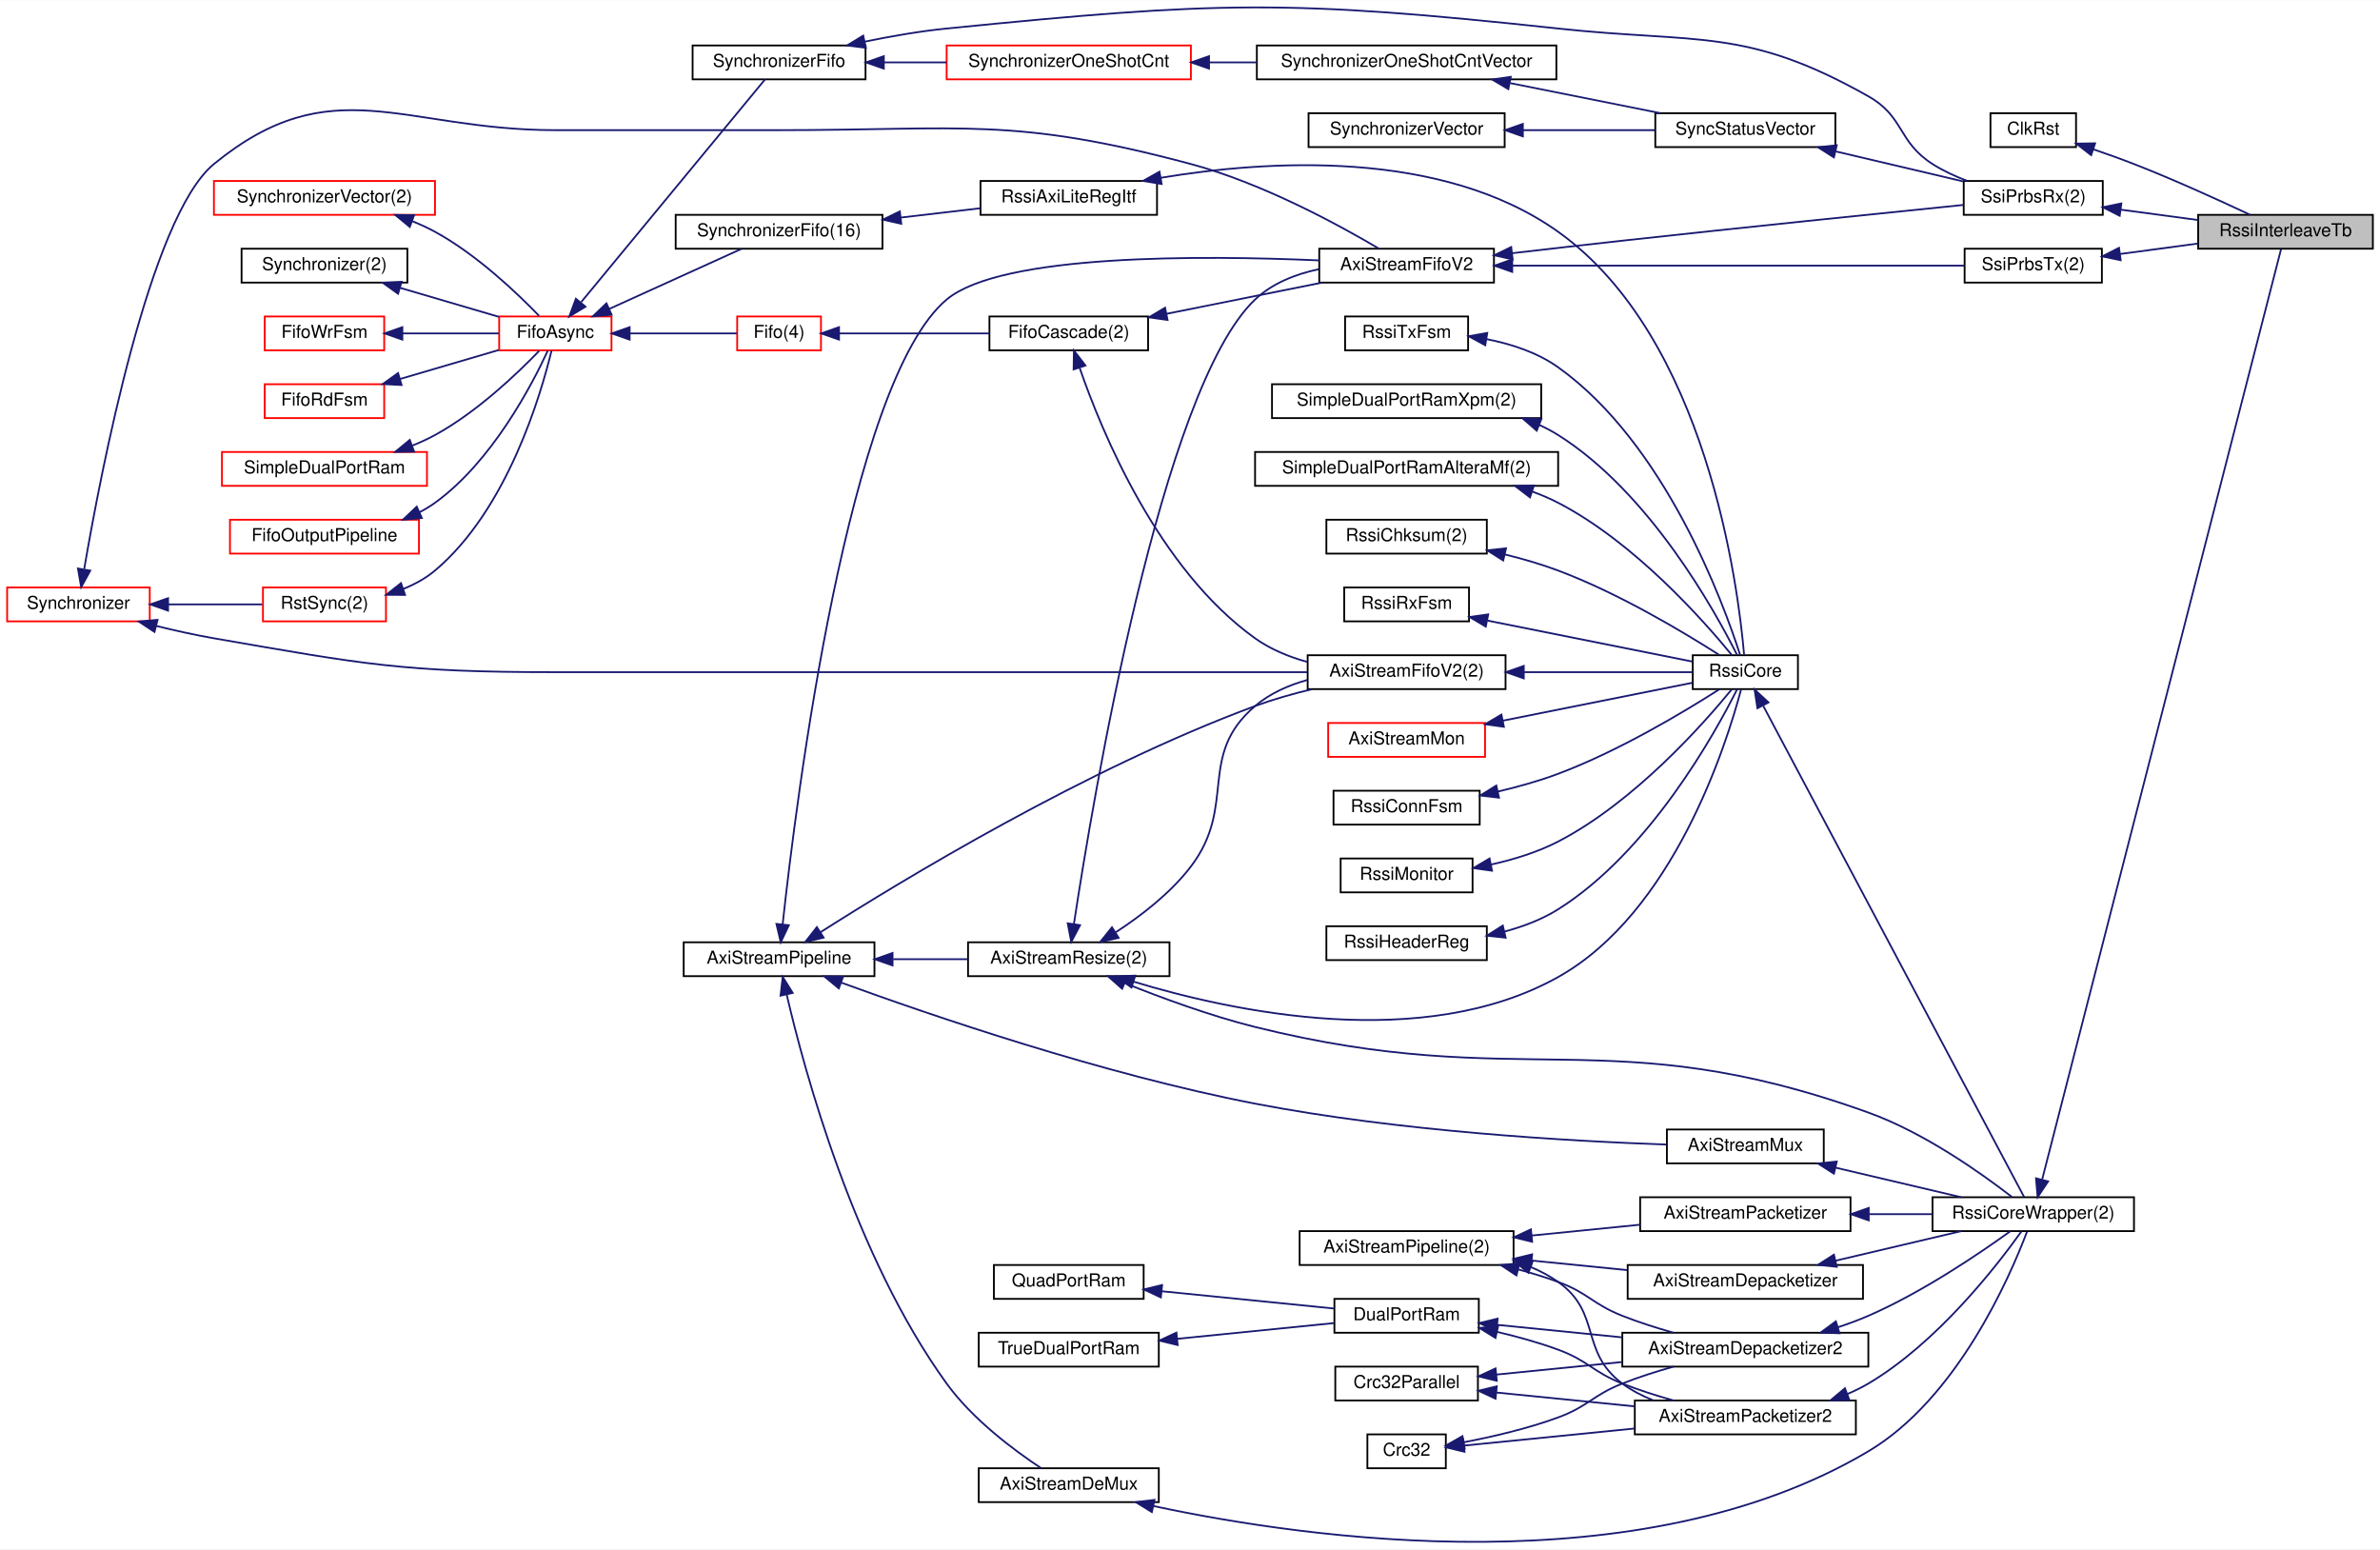
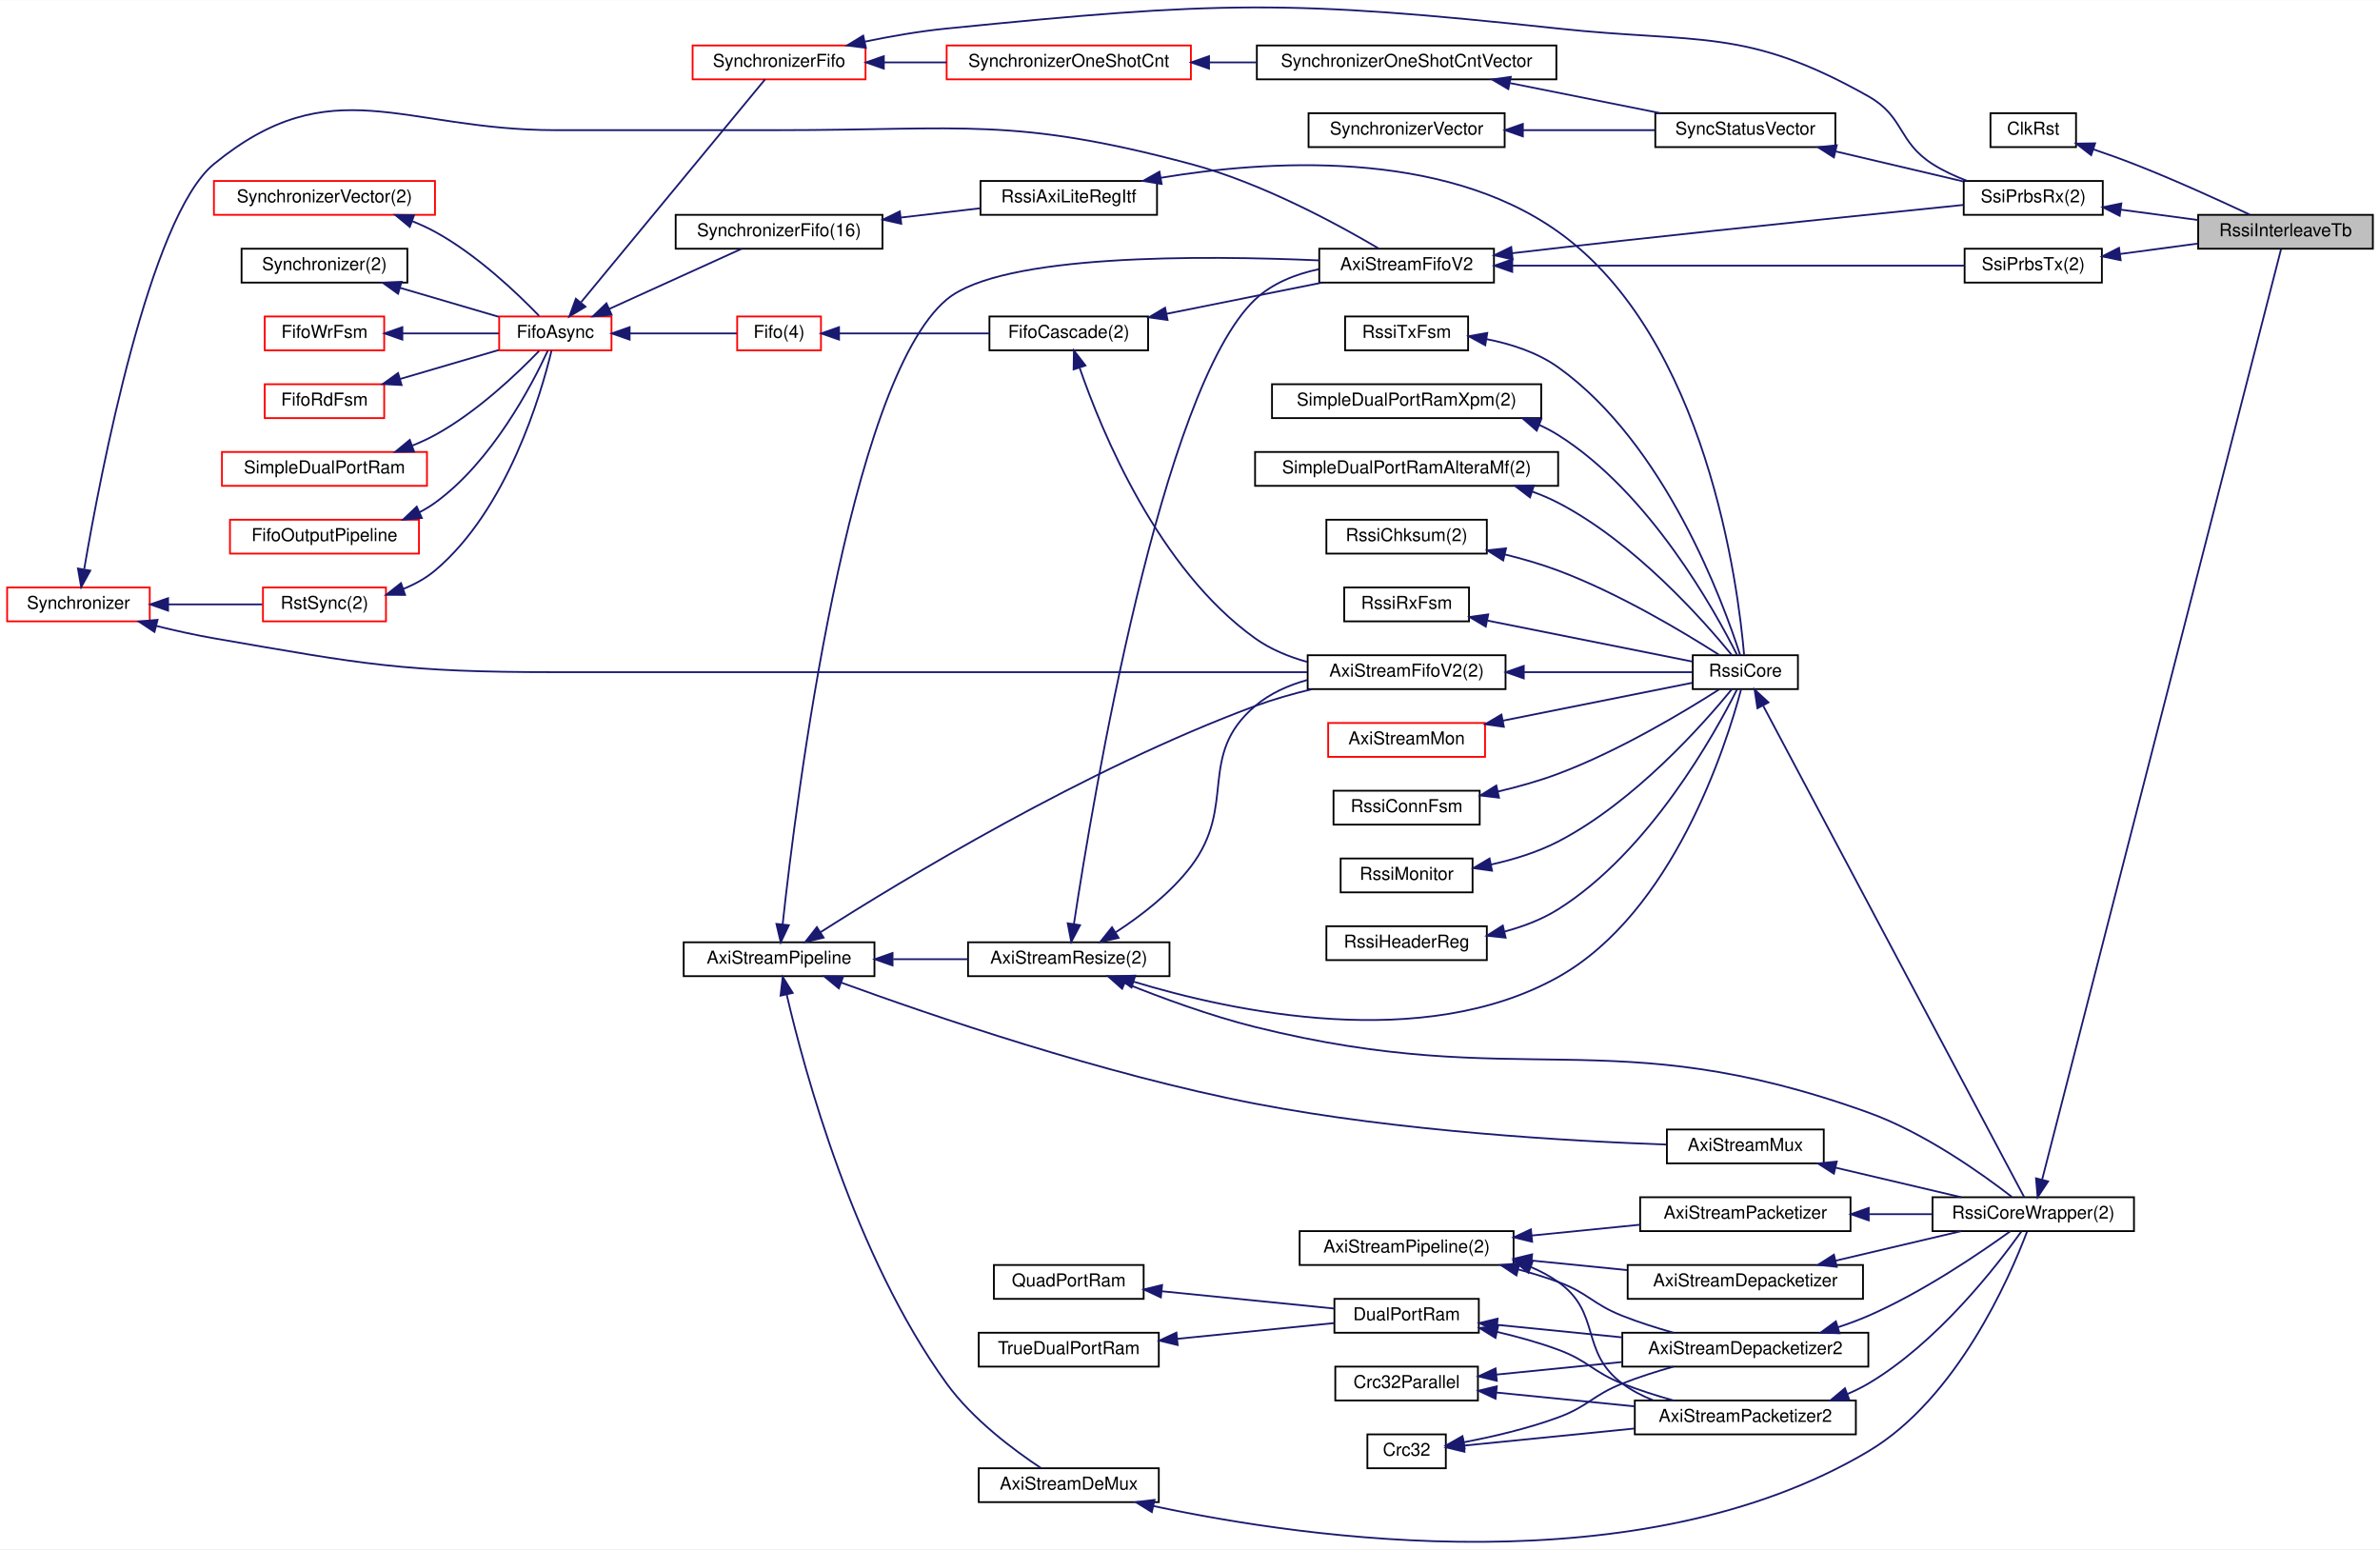
<svg xmlns="http://www.w3.org/2000/svg" xmlns:xlink="http://www.w3.org/1999/xlink" width="1335pt" height="869pt" viewBox="0.00 0.00 1335.00 868.80">
  <g id="graph0" class="graph" transform="scale(1 1) rotate(0) translate(4 864.7962)">
    <polygon fill="#ffffff" stroke="transparent" points="-4,4 -4,-864.796 1331,-864.796 1331,4 -4,4" />
    <g id="node1" class="node">
      <polygon fill="#bfbfbf" stroke="#000000" points="1229,-725.397 1229,-744.397 1327,-744.397 1327,-725.397 1229,-725.397" />
      <text text-anchor="middle" x="1278" y="-732.397" font-family="Helvetica,sans-Serif" font-size="10.00" fill="#000000">RssiInterleaveTb</text>
    </g>
    <g id="node2" class="node">
      <g id="a_node2">
        <a xlink:href="classClkRst.html" target="_top" xlink:title="ClkRst">
          <polygon fill="#ffffff" stroke="#000000" points="1112.5,-782.397 1112.5,-801.397 1160.5,-801.397 1160.5,-782.397 1112.5,-782.397" />
          <text text-anchor="middle" x="1136.5" y="-789.397" font-family="Helvetica,sans-Serif" font-size="10.00" fill="#000000">ClkRst</text>
        </a>
      </g>
    </g>
    <g id="edge1" class="edge">
      <path fill="none" stroke="#191970" d="M1170.215,-781.149C1177.762,-778.58 1185.694,-775.751 1193,-772.897 1215.585,-764.075 1240.885,-752.545 1257.966,-744.509" />
      <polygon fill="#191970" stroke="#191970" points="1168.979,-777.872 1160.601,-784.357 1171.194,-784.513 1168.979,-777.872" />
    </g>
    <g id="node3" class="node">
      <g id="a_node3">
        <a xlink:href="classSsiPrbsTx.html" target="_top" xlink:title="SsiPrbsTx(2)">
          <polygon fill="#ffffff" stroke="#000000" points="1098,-706.397 1098,-725.397 1175,-725.397 1175,-706.397 1098,-706.397" />
          <text text-anchor="middle" x="1136.5" y="-713.397" font-family="Helvetica,sans-Serif" font-size="10.00" fill="#000000">SsiPrbsTx(2)</text>
        </a>
      </g>
    </g>
    <g id="edge2" class="edge">
      <path fill="none" stroke="#191970" d="M1185.204,-722.437C1199.359,-724.337 1214.821,-726.414 1228.994,-728.317" />
      <polygon fill="#191970" stroke="#191970" points="1185.542,-718.951 1175.166,-721.089 1184.611,-725.889 1185.542,-718.951" />
    </g>
    <g id="node4" class="node">
      <g id="a_node4">
        <a xlink:href="classAxiStreamFifoV2.html" target="_top" xlink:title="AxiStreamFifoV2">
          <polygon fill="#ffffff" stroke="#000000" points="736,-706.397 736,-725.397 834,-725.397 834,-706.397 736,-706.397" />
          <text text-anchor="middle" x="785" y="-713.397" font-family="Helvetica,sans-Serif" font-size="10.00" fill="#000000">AxiStreamFifoV2</text>
        </a>
      </g>
    </g>
    <g id="edge3" class="edge">
      <path fill="none" stroke="#191970" d="M844.552,-715.897C916.833,-715.897 1036.627,-715.897 1097.863,-715.897" />
      <polygon fill="#191970" stroke="#191970" points="844.245,-712.397 834.245,-715.897 844.245,-719.397 844.245,-712.397" />
    </g>
    <g id="node18" class="node">
      <g id="a_node18">
        <a xlink:href="classSsiPrbsRx.html" target="_top" xlink:title="SsiPrbsRx(2)">
          <polygon fill="#ffffff" stroke="#000000" points="1097.5,-744.397 1097.5,-763.397 1175.5,-763.397 1175.5,-744.397 1097.5,-744.397" />
          <text text-anchor="middle" x="1136.5" y="-751.397" font-family="Helvetica,sans-Serif" font-size="10.00" fill="#000000">SsiPrbsRx(2)</text>
        </a>
      </g>
    </g>
    <g id="edge20" class="edge">
      <path fill="none" stroke="#191970" d="M844.189,-722.883C863.851,-725.166 885.862,-727.684 906,-729.897 973.188,-737.282 1051.46,-745.31 1097.332,-749.957" />
      <polygon fill="#191970" stroke="#191970" points="844.482,-719.393 834.144,-721.712 843.672,-726.346 844.482,-719.393" />
    </g>
    <g id="node5" class="node">
      <g id="a_node5">
        <a xlink:href="classAxiStreamResize.html" target="_top" xlink:title="AxiStreamResize(2)">
          <polygon fill="#ffffff" stroke="#000000" points="539,-317.397 539,-336.397 652,-336.397 652,-317.397 539,-317.397" />
          <text text-anchor="middle" x="595.5" y="-324.397" font-family="Helvetica,sans-Serif" font-size="10.00" fill="#000000">AxiStreamResize(2)</text>
        </a>
      </g>
    </g>
    <g id="edge4" class="edge">
      <path fill="none" stroke="#191970" d="M598.385,-346.65C608.913,-416.041 647.41,-647.141 700,-696.897 709.666,-706.042 722.731,-711.145 735.715,-713.904" />
      <polygon fill="#191970" stroke="#191970" points="601.827,-345.998 596.889,-336.623 594.903,-347.03 601.827,-345.998" />
    </g>
    <g id="node24" class="node">
      <g id="a_node24">
        <a xlink:href="classRssiCoreWrapper.html" target="_top" xlink:title="RssiCoreWrapper(2)">
          <polygon fill="#ffffff" stroke="#000000" points="1080,-174.397 1080,-193.397 1193,-193.397 1193,-174.397 1080,-174.397" />
          <text text-anchor="middle" x="1136.5" y="-181.397" font-family="Helvetica,sans-Serif" font-size="10.00" fill="#000000">RssiCoreWrapper(2)</text>
        </a>
      </g>
    </g>
    <g id="edge29" class="edge">
      <path fill="none" stroke="#191970" d="M626.946,-313.497C647.416,-305.267 674.885,-295.142 700,-288.897 849.808,-251.648 898.75,-293.17 1044,-240.897 1075.415,-229.591 1107.608,-206.671 1124.485,-193.601" />
      <polygon fill="#191970" stroke="#191970" points="625.432,-310.334 617.501,-317.358 628.082,-316.813 625.432,-310.334" />
    </g>
    <g id="node34" class="node">
      <g id="a_node34">
        <a xlink:href="classRssiCore.html" target="_top" xlink:title="RssiCore">
          <polygon fill="#ffffff" stroke="#000000" points="945.5,-478.397 945.5,-497.397 1004.5,-497.397 1004.5,-478.397 945.5,-478.397" />
          <text text-anchor="middle" x="975" y="-485.397" font-family="Helvetica,sans-Serif" font-size="10.00" fill="#000000">RssiCore</text>
        </a>
      </g>
    </g>
    <g id="edge45" class="edge">
      <path fill="none" stroke="#191970" d="M631.914,-314.296C687.279,-297.495 794.188,-274.485 870,-316.897 934.759,-353.126 964.444,-447.447 972.589,-478.111" />
      <polygon fill="#191970" stroke="#191970" points="630.69,-311.012 622.195,-317.344 632.785,-317.691 630.69,-311.012" />
    </g>
    <g id="node45" class="node">
      <g id="a_node45">
        <a xlink:href="classAxiStreamFifoV2.html" target="_top" xlink:title="AxiStreamFifoV2(2)">
          <polygon fill="#ffffff" stroke="#000000" points="729.5,-478.397 729.5,-497.397 840.5,-497.397 840.5,-478.397 729.5,-478.397" />
          <text text-anchor="middle" x="785" y="-485.397" font-family="Helvetica,sans-Serif" font-size="10.00" fill="#000000">AxiStreamFifoV2(2)</text>
        </a>
      </g>
    </g>
    <g id="edge55" class="edge">
      <path fill="none" stroke="#191970" d="M621.899,-342.037C635.959,-351.201 652.644,-363.99 664,-378.897 690.106,-413.168 667.192,-440.976 700,-468.897 708.291,-475.953 718.642,-480.543 729.238,-483.496" />
      <polygon fill="#191970" stroke="#191970" points="623.456,-338.883 613.121,-336.552 619.746,-344.819 623.456,-338.883" />
    </g>
    <g id="node6" class="node">
      <g id="a_node6">
        <a xlink:href="classAxiStreamPipeline.html" target="_top" xlink:title="AxiStreamPipeline">
          <polygon fill="#ffffff" stroke="#000000" points="379.5,-317.397 379.5,-336.397 486.5,-336.397 486.5,-317.397 379.5,-317.397" />
          <text text-anchor="middle" x="433" y="-324.397" font-family="Helvetica,sans-Serif" font-size="10.00" fill="#000000">AxiStreamPipeline</text>
        </a>
      </g>
    </g>
    <g id="edge18" class="edge">
      <path fill="none" stroke="#191970" d="M435.002,-346.442C442.563,-416.11 471.795,-650.61 527,-696.897 557.587,-722.543 670.081,-721.735 735.994,-718.845" />
      <polygon fill="#191970" stroke="#191970" points="438.472,-345.976 433.94,-336.4 431.511,-346.712 438.472,-345.976" />
    </g>
    <g id="edge5" class="edge">
      <path fill="none" stroke="#191970" d="M497.047,-326.897C510.844,-326.897 525.336,-326.897 538.828,-326.897" />
      <polygon fill="#191970" stroke="#191970" points="496.659,-323.397 486.659,-326.897 496.659,-330.397 496.659,-323.397" />
    </g>
    <g id="node25" class="node">
      <g id="a_node25">
        <a xlink:href="classAxiStreamMux.html" target="_top" xlink:title="AxiStreamMux">
          <polygon fill="#ffffff" stroke="#000000" points="931,-212.397 931,-231.397 1019,-231.397 1019,-212.397 931,-212.397" />
          <text text-anchor="middle" x="975" y="-219.397" font-family="Helvetica,sans-Serif" font-size="10.00" fill="#000000">AxiStreamMux</text>
        </a>
      </g>
    </g>
    <g id="edge31" class="edge">
      <path fill="none" stroke="#191970" d="M467.776,-313.803C518.181,-295.413 614.836,-262.346 700,-245.897 780.464,-230.356 876.133,-224.868 930.793,-222.938" />
      <polygon fill="#191970" stroke="#191970" points="466.507,-310.541 458.329,-317.277 468.922,-317.111 466.507,-310.541" />
    </g>
    <g id="edge58" class="edge">
      <path fill="none" stroke="#191970" d="M456.152,-341.991C501.265,-370.759 604.873,-433.703 700,-468.897 710.069,-472.622 721.091,-475.743 731.763,-478.307" />
      <polygon fill="#191970" stroke="#191970" points="457.988,-339.01 447.682,-336.552 454.205,-344.9 457.988,-339.01" />
    </g>
    <g id="node49" class="node">
      <g id="a_node49">
        <a xlink:href="classAxiStreamDeMux.html" target="_top" xlink:title="AxiStreamDeMux">
          <polygon fill="#ffffff" stroke="#000000" points="545,-22.397 545,-41.397 646,-41.397 646,-22.397 545,-22.397" />
          <text text-anchor="middle" x="595.5" y="-29.397" font-family="Helvetica,sans-Serif" font-size="10.00" fill="#000000">AxiStreamDeMux</text>
        </a>
      </g>
    </g>
    <g id="edge68" class="edge">
      <path fill="none" stroke="#191970" d="M437.241,-307.214C447.202,-264.294 475.246,-160.409 527,-88.897 541.513,-68.844 564.642,-51.592 579.949,-41.472" />
      <polygon fill="#191970" stroke="#191970" points="433.825,-306.451 435.047,-316.975 440.655,-307.986 433.825,-306.451" />
    </g>
    <g id="node7" class="node">
      <g id="a_node7">
        <a xlink:href="classFifoCascade.html" target="_top" xlink:title="FifoCascade(2)">
          <polygon fill="#ffffff" stroke="#000000" points="551,-668.397 551,-687.397 640,-687.397 640,-668.397 551,-668.397" />
          <text text-anchor="middle" x="595.5" y="-675.397" font-family="Helvetica,sans-Serif" font-size="10.00" fill="#000000">FifoCascade(2)</text>
        </a>
      </g>
    </g>
    <g id="edge6" class="edge">
      <path fill="none" stroke="#191970" d="M650.293,-688.885C677.859,-694.412 710.95,-701.048 737.435,-706.359" />
      <polygon fill="#191970" stroke="#191970" points="650.902,-685.437 640.409,-686.903 649.525,-692.301 650.902,-685.437" />
    </g>
    <g id="edge56" class="edge">
      <path fill="none" stroke="#191970" d="M601.618,-658.537C614.015,-622.621 645.639,-545.795 700,-506.897 708.608,-500.738 718.864,-496.526 729.223,-493.658" />
      <polygon fill="#191970" stroke="#191970" points="598.212,-657.689 598.384,-668.283 604.855,-659.894 598.212,-657.689" />
    </g>
    <g id="node8" class="node">
      <g id="a_node8">
        <a xlink:href="classFifo.html" target="_top" xlink:title="Fifo(4)">
          <polygon fill="#ffffff" stroke="#ff0000" points="409.5,-668.397 409.5,-687.397 456.5,-687.397 456.5,-668.397 409.5,-668.397" />
          <text text-anchor="middle" x="433" y="-675.397" font-family="Helvetica,sans-Serif" font-size="10.00" fill="#000000">Fifo(4)</text>
        </a>
      </g>
    </g>
    <g id="edge7" class="edge">
      <path fill="none" stroke="#191970" d="M466.837,-677.897C491.243,-677.897 524.427,-677.897 550.982,-677.897" />
      <polygon fill="#191970" stroke="#191970" points="466.629,-674.397 456.629,-677.897 466.629,-681.397 466.629,-674.397" />
    </g>
    <g id="node9" class="node">
      <g id="a_node9">
        <a xlink:href="classFifoAsync.html" target="_top" xlink:title="FifoAsync">
          <polygon fill="#ffffff" stroke="#ff0000" points="276,-668.397 276,-687.397 339,-687.397 339,-668.397 276,-668.397" />
          <text text-anchor="middle" x="307.5" y="-675.397" font-family="Helvetica,sans-Serif" font-size="10.00" fill="#000000">FifoAsync</text>
        </a>
      </g>
    </g>
    <g id="edge8" class="edge">
      <path fill="none" stroke="#191970" d="M349.262,-677.897C369.215,-677.897 392.369,-677.897 409.265,-677.897" />
      <polygon fill="#191970" stroke="#191970" points="349.169,-674.397 339.169,-677.897 349.169,-681.397 349.169,-674.397" />
    </g>
    <g id="node19" class="node">
      <g id="a_node19">
        <a xlink:href="classSynchronizerFifo.html" target="_top" xlink:title="SynchronizerFifo">
-           <polygon fill="#ffffff" stroke="#000000" points="384.5,-820.397 384.5,-839.397 481.5,-839.397 481.5,-820.397 384.5,-820.397" />
+           <polygon fill="#ffffff" stroke="#ff0000" points="384.5,-820.397 384.5,-839.397 481.5,-839.397 481.5,-820.397 384.5,-820.397" />
          <text text-anchor="middle" x="433" y="-827.397" font-family="Helvetica,sans-Serif" font-size="10.00" fill="#000000">SynchronizerFifo</text>
        </a>
      </g>
    </g>
    <g id="edge22" class="edge">
      <path fill="none" stroke="#191970" d="M322.042,-695.51C348.702,-727.8 404.555,-795.445 425.152,-820.392" />
      <polygon fill="#191970" stroke="#191970" points="324.416,-692.888 315.351,-687.405 319.019,-697.345 324.416,-692.888" />
    </g>
    <g id="node36" class="node">
      <g id="a_node36">
        <a xlink:href="classSynchronizerFifo.html" target="_top" xlink:title="SynchronizerFifo(16)">
          <polygon fill="#ffffff" stroke="#000000" points="375,-725.397 375,-744.397 491,-744.397 491,-725.397 375,-725.397" />
          <text text-anchor="middle" x="433" y="-732.397" font-family="Helvetica,sans-Serif" font-size="10.00" fill="#000000">SynchronizerFifo(16)</text>
        </a>
      </g>
    </g>
    <g id="edge44" class="edge">
      <path fill="none" stroke="#191970" d="M337.79,-691.654C360.721,-702.069 391.631,-716.108 411.926,-725.326" />
      <polygon fill="#191970" stroke="#191970" points="339.058,-688.386 328.506,-687.438 336.163,-694.76 339.058,-688.386" />
    </g>
    <g id="node10" class="node">
      <g id="a_node10">
        <a xlink:href="classRstSync.html" target="_top" xlink:title="RstSync(2)">
          <polygon fill="#ffffff" stroke="#ff0000" points="143.5,-516.397 143.5,-535.397 212.5,-535.397 212.5,-516.397 143.5,-516.397" />
          <text text-anchor="middle" x="178" y="-523.397" font-family="Helvetica,sans-Serif" font-size="10.00" fill="#000000">RstSync(2)</text>
        </a>
      </g>
    </g>
    <g id="edge9" class="edge">
      <path fill="none" stroke="#191970" d="M222.138,-534.549C228.582,-537.144 234.79,-540.515 240,-544.897 280.625,-579.064 299.471,-643.797 305.368,-668.233" />
      <polygon fill="#191970" stroke="#191970" points="223.212,-531.217 212.618,-531.277 220.937,-537.837 223.212,-531.217" />
    </g>
    <g id="node11" class="node">
      <g id="a_node11">
        <a xlink:href="classSynchronizer.html" target="_top" xlink:title="Synchronizer">
          <polygon fill="#ffffff" stroke="#ff0000" points="0,-516.397 0,-535.397 80,-535.397 80,-516.397 0,-516.397" />
          <text text-anchor="middle" x="40" y="-523.397" font-family="Helvetica,sans-Serif" font-size="10.00" fill="#000000">Synchronizer</text>
        </a>
      </g>
    </g>
    <g id="edge17" class="edge">
      <path fill="none" stroke="#191970" d="M43.236,-545.763C52.349,-599.099 79.925,-743.389 116,-772.897 182.203,-827.048 221.971,-791.897 307.5,-791.897 307.5,-791.897 307.5,-791.897 433,-791.897 536.013,-791.897 564.48,-799.495 664,-772.897 703.932,-762.225 746.832,-738.837 769.267,-725.575" />
      <polygon fill="#191970" stroke="#191970" points="46.634,-544.859 41.533,-535.573 39.73,-546.013 46.634,-544.859" />
    </g>
    <g id="edge10" class="edge">
      <path fill="none" stroke="#191970" d="M90.351,-525.897C107.847,-525.897 127.074,-525.897 143.05,-525.897" />
      <polygon fill="#191970" stroke="#191970" points="90.286,-522.397 80.286,-525.897 90.286,-529.397 90.286,-522.397" />
    </g>
    <g id="edge57" class="edge">
      <path fill="none" stroke="#191970" d="M83.648,-513.826C94.178,-511.236 105.439,-508.731 116,-506.897 200.268,-492.264 221.971,-487.897 307.5,-487.897 307.5,-487.897 307.5,-487.897 433,-487.897 537.653,-487.897 659.807,-487.897 729.217,-487.897" />
      <polygon fill="#191970" stroke="#191970" points="82.657,-510.467 73.823,-516.316 84.377,-517.252 82.657,-510.467" />
    </g>
    <g id="node12" class="node">
      <g id="a_node12">
        <a xlink:href="classSynchronizerVector.html" target="_top" xlink:title="SynchronizerVector(2)">
          <polygon fill="#ffffff" stroke="#ff0000" points="116,-744.397 116,-763.397 240,-763.397 240,-744.397 116,-744.397" />
          <text text-anchor="middle" x="178" y="-751.397" font-family="Helvetica,sans-Serif" font-size="10.00" fill="#000000">SynchronizerVector(2)</text>
        </a>
      </g>
    </g>
    <g id="edge11" class="edge">
      <path fill="none" stroke="#191970" d="M227.336,-740.81C231.716,-739.045 236,-737.079 240,-734.897 263.43,-722.118 286.193,-700.378 298.372,-687.762" />
      <polygon fill="#191970" stroke="#191970" points="225.853,-737.626 217.672,-744.358 228.265,-744.198 225.853,-737.626" />
    </g>
    <g id="node13" class="node">
      <g id="a_node13">
        <a xlink:href="classSynchronizer.html" target="_top" xlink:title="Synchronizer(2)">
          <polygon fill="#ffffff" stroke="#000000" points="131.5,-706.397 131.5,-725.397 224.5,-725.397 224.5,-706.397 131.5,-706.397" />
          <text text-anchor="middle" x="178" y="-713.397" font-family="Helvetica,sans-Serif" font-size="10.00" fill="#000000">Synchronizer(2)</text>
        </a>
      </g>
    </g>
    <g id="edge12" class="edge">
      <path fill="none" stroke="#191970" d="M220.376,-703.462C238.396,-698.175 259.052,-692.114 275.728,-687.22" />
      <polygon fill="#191970" stroke="#191970" points="219.288,-700.134 210.678,-706.308 221.259,-706.851 219.288,-700.134" />
    </g>
    <g id="node14" class="node">
      <g id="a_node14">
        <a xlink:href="classFifoWrFsm.html" target="_top" xlink:title="FifoWrFsm">
          <polygon fill="#ffffff" stroke="#ff0000" points="144.5,-668.397 144.5,-687.397 211.5,-687.397 211.5,-668.397 144.5,-668.397" />
          <text text-anchor="middle" x="178" y="-675.397" font-family="Helvetica,sans-Serif" font-size="10.00" fill="#000000">FifoWrFsm</text>
        </a>
      </g>
    </g>
    <g id="edge13" class="edge">
      <path fill="none" stroke="#191970" d="M221.787,-677.897C239.481,-677.897 259.516,-677.897 275.764,-677.897" />
      <polygon fill="#191970" stroke="#191970" points="221.687,-674.397 211.686,-677.897 221.686,-681.397 221.687,-674.397" />
    </g>
    <g id="node15" class="node">
      <g id="a_node15">
        <a xlink:href="classFifoRdFsm.html" target="_top" xlink:title="FifoRdFsm">
          <polygon fill="#ffffff" stroke="#ff0000" points="144.5,-630.397 144.5,-649.397 211.5,-649.397 211.5,-630.397 144.5,-630.397" />
          <text text-anchor="middle" x="178" y="-637.397" font-family="Helvetica,sans-Serif" font-size="10.00" fill="#000000">FifoRdFsm</text>
        </a>
      </g>
    </g>
    <g id="edge14" class="edge">
      <path fill="none" stroke="#191970" d="M220.376,-652.332C238.396,-657.62 259.052,-663.681 275.728,-668.574" />
      <polygon fill="#191970" stroke="#191970" points="221.259,-648.943 210.678,-649.486 219.288,-655.66 221.259,-648.943" />
    </g>
    <g id="node16" class="node">
      <g id="a_node16">
        <a xlink:href="classSimpleDualPortRam.html" target="_top" xlink:title="SimpleDualPortRam">
          <polygon fill="#ffffff" stroke="#ff0000" points="120.5,-592.397 120.5,-611.397 235.5,-611.397 235.5,-592.397 120.5,-592.397" />
          <text text-anchor="middle" x="178" y="-599.397" font-family="Helvetica,sans-Serif" font-size="10.00" fill="#000000">SimpleDualPortRam</text>
        </a>
      </g>
    </g>
    <g id="edge15" class="edge">
      <path fill="none" stroke="#191970" d="M227.336,-614.984C231.716,-616.749 236,-618.716 240,-620.897 263.43,-633.676 286.193,-655.416 298.372,-668.032" />
      <polygon fill="#191970" stroke="#191970" points="228.265,-611.597 217.672,-611.436 225.853,-618.168 228.265,-611.597" />
    </g>
    <g id="node17" class="node">
      <g id="a_node17">
        <a xlink:href="classFifoOutputPipeline.html" target="_top" xlink:title="FifoOutputPipeline">
          <polygon fill="#ffffff" stroke="#ff0000" points="125,-554.397 125,-573.397 231,-573.397 231,-554.397 125,-554.397" />
          <text text-anchor="middle" x="178" y="-561.397" font-family="Helvetica,sans-Serif" font-size="10.00" fill="#000000">FifoOutputPipeline</text>
        </a>
      </g>
    </g>
    <g id="edge16" class="edge">
      <path fill="none" stroke="#191970" d="M231.396,-577.634C234.411,-579.205 237.307,-580.953 240,-582.897 271.99,-605.988 294.41,-649.022 303.278,-668.219" />
      <polygon fill="#191970" stroke="#191970" points="232.625,-574.349 222.07,-573.428 229.748,-580.73 232.625,-574.349" />
    </g>
    <g id="edge19" class="edge">
      <path fill="none" stroke="#191970" d="M1185.519,-747.315C1199.581,-745.427 1214.911,-743.368 1228.974,-741.48" />
      <polygon fill="#191970" stroke="#191970" points="1184.985,-743.855 1175.54,-748.655 1185.917,-750.793 1184.985,-743.855" />
    </g>
    <g id="edge21" class="edge">
      <path fill="none" stroke="#191970" d="M481.023,-841.522C495.689,-844.552 511.924,-847.389 527,-848.897 678.687,-864.074 718.436,-865.255 870,-848.897 948.699,-840.404 975.061,-849.796 1044,-810.897 1064.262,-799.465 1060.394,-785.42 1080,-772.897 1085.931,-769.109 1092.697,-765.993 1099.437,-763.459" />
      <polygon fill="#191970" stroke="#191970" points="481.666,-838.08 471.154,-839.407 480.199,-844.925 481.666,-838.08" />
    </g>
    <g id="node23" class="node">
      <g id="a_node23">
        <a xlink:href="classSynchronizerOneShotCnt.html" target="_top" xlink:title="SynchronizerOneShotCnt">
          <polygon fill="#ffffff" stroke="#ff0000" points="527,-820.397 527,-839.397 664,-839.397 664,-820.397 527,-820.397" />
          <text text-anchor="middle" x="595.5" y="-827.397" font-family="Helvetica,sans-Serif" font-size="10.00" fill="#000000">SynchronizerOneShotCnt</text>
        </a>
      </g>
    </g>
    <g id="edge27" class="edge">
      <path fill="none" stroke="#191970" d="M491.98,-829.897C503.337,-829.897 515.323,-829.897 526.953,-829.897" />
      <polygon fill="#191970" stroke="#191970" points="491.755,-826.397 481.755,-829.897 491.755,-833.397 491.755,-826.397" />
    </g>
    <g id="node20" class="node">
      <g id="a_node20">
        <a xlink:href="classSyncStatusVector.html" target="_top" xlink:title="SyncStatusVector">
          <polygon fill="#ffffff" stroke="#000000" points="924.5,-782.397 924.5,-801.397 1025.5,-801.397 1025.5,-782.397 924.5,-782.397" />
          <text text-anchor="middle" x="975" y="-789.397" font-family="Helvetica,sans-Serif" font-size="10.00" fill="#000000">SyncStatusVector</text>
        </a>
      </g>
    </g>
    <g id="edge23" class="edge">
      <path fill="none" stroke="#191970" d="M1025.75,-779.956C1048.903,-774.508 1075.893,-768.158 1097.431,-763.09" />
      <polygon fill="#191970" stroke="#191970" points="1024.686,-776.611 1015.753,-782.308 1026.289,-783.425 1024.686,-776.611" />
    </g>
    <g id="node21" class="node">
      <g id="a_node21">
        <a xlink:href="classSynchronizerVector.html" target="_top" xlink:title="SynchronizerVector">
          <polygon fill="#ffffff" stroke="#000000" points="730,-782.397 730,-801.397 840,-801.397 840,-782.397 730,-782.397" />
          <text text-anchor="middle" x="785" y="-789.397" font-family="Helvetica,sans-Serif" font-size="10.00" fill="#000000">SynchronizerVector</text>
        </a>
      </g>
    </g>
    <g id="edge24" class="edge">
      <path fill="none" stroke="#191970" d="M850.37,-791.897C874.529,-791.897 901.528,-791.897 924.203,-791.897" />
      <polygon fill="#191970" stroke="#191970" points="850.211,-788.397 840.211,-791.897 850.211,-795.397 850.211,-788.397" />
    </g>
    <g id="node22" class="node">
      <g id="a_node22">
        <a xlink:href="classSynchronizerOneShotCntVector.html" target="_top" xlink:title="SynchronizerOneShotCntVector">
          <polygon fill="#ffffff" stroke="#000000" points="701,-820.397 701,-839.397 869,-839.397 869,-820.397 701,-820.397" />
          <text text-anchor="middle" x="785" y="-827.397" font-family="Helvetica,sans-Serif" font-size="10.00" fill="#000000">SynchronizerOneShotCntVector</text>
        </a>
      </g>
    </g>
    <g id="edge25" class="edge">
      <path fill="none" stroke="#191970" d="M843.048,-818.288C870.07,-812.883 901.818,-806.534 927.4,-801.417" />
      <polygon fill="#191970" stroke="#191970" points="842.064,-814.915 832.945,-820.308 843.437,-821.779 842.064,-814.915" />
    </g>
    <g id="edge26" class="edge">
      <path fill="none" stroke="#191970" d="M674.313,-829.897C683.032,-829.897 691.936,-829.897 700.719,-829.897" />
      <polygon fill="#191970" stroke="#191970" points="674.182,-826.397 664.182,-829.897 674.182,-833.397 674.182,-826.397" />
    </g>
    <g id="edge28" class="edge">
      <path fill="none" stroke="#191970" d="M1141.486,-203.311C1164.352,-292.352 1258.794,-660.11 1275.476,-725.07" />
      <polygon fill="#191970" stroke="#191970" points="1144.833,-202.276 1138.956,-193.461 1138.053,-204.017 1144.833,-202.276" />
    </g>
    <g id="edge30" class="edge">
      <path fill="none" stroke="#191970" d="M1025.558,-210.001C1048.259,-204.66 1074.678,-198.443 1096.04,-193.417" />
      <polygon fill="#191970" stroke="#191970" points="1024.686,-206.611 1015.753,-212.308 1026.289,-213.425 1024.686,-206.611" />
    </g>
    <g id="node26" class="node">
      <g id="a_node26">
        <a xlink:href="classAxiStreamPacketizer.html" target="_top" xlink:title="AxiStreamPacketizer">
          <polygon fill="#ffffff" stroke="#000000" points="916,-174.397 916,-193.397 1034,-193.397 1034,-174.397 916,-174.397" />
          <text text-anchor="middle" x="975" y="-181.397" font-family="Helvetica,sans-Serif" font-size="10.00" fill="#000000">AxiStreamPacketizer</text>
        </a>
      </g>
    </g>
    <g id="edge32" class="edge">
      <path fill="none" stroke="#191970" d="M1044.514,-183.897C1056.354,-183.897 1068.524,-183.897 1079.976,-183.897" />
      <polygon fill="#191970" stroke="#191970" points="1044.22,-180.397 1034.22,-183.897 1044.22,-187.397 1044.22,-180.397" />
    </g>
    <g id="node27" class="node">
      <g id="a_node27">
        <a xlink:href="classAxiStreamPipeline.html" target="_top" xlink:title="AxiStreamPipeline(2)">
          <polygon fill="#ffffff" stroke="#000000" points="725,-155.397 725,-174.397 845,-174.397 845,-155.397 725,-155.397" />
          <text text-anchor="middle" x="785" y="-162.397" font-family="Helvetica,sans-Serif" font-size="10.00" fill="#000000">AxiStreamPipeline(2)</text>
        </a>
      </g>
    </g>
    <g id="edge33" class="edge">
      <path fill="none" stroke="#191970" d="M855.095,-171.907C875.087,-173.906 896.661,-176.063 915.924,-177.99" />
      <polygon fill="#191970" stroke="#191970" points="855.416,-168.421 845.117,-170.909 854.719,-175.387 855.416,-168.421" />
    </g>
    <g id="node28" class="node">
      <g id="a_node28">
        <a xlink:href="classAxiStreamPacketizer2.html" target="_top" xlink:title="AxiStreamPacketizer2">
          <polygon fill="#ffffff" stroke="#000000" points="913,-60.397 913,-79.397 1037,-79.397 1037,-60.397 913,-60.397" />
          <text text-anchor="middle" x="975" y="-67.397" font-family="Helvetica,sans-Serif" font-size="10.00" fill="#000000">AxiStreamPacketizer2</text>
        </a>
      </g>
    </g>
    <g id="edge35" class="edge">
      <path fill="none" stroke="#191970" d="M854.932,-154.137C860.263,-151.879 865.364,-149.163 870,-145.897 894.495,-128.642 881.933,-106.745 906,-88.897 911.19,-85.049 917.118,-81.98 923.271,-79.532" />
      <polygon fill="#191970" stroke="#191970" points="853.322,-151 845.138,-157.727 855.731,-157.572 853.322,-151" />
    </g>
    <g id="node47" class="node">
      <g id="a_node47">
        <a xlink:href="classAxiStreamDepacketizer.html" target="_top" xlink:title="AxiStreamDepacketizer">
          <polygon fill="#ffffff" stroke="#000000" points="909,-136.397 909,-155.397 1041,-155.397 1041,-136.397 909,-136.397" />
          <text text-anchor="middle" x="975" y="-143.397" font-family="Helvetica,sans-Serif" font-size="10.00" fill="#000000">AxiStreamDepacketizer</text>
        </a>
      </g>
    </g>
    <g id="edge61" class="edge">
      <path fill="none" stroke="#191970" d="M855.248,-157.872C872.724,-156.125 891.401,-154.257 908.681,-152.529" />
      <polygon fill="#191970" stroke="#191970" points="854.719,-154.408 845.117,-158.885 855.416,-161.373 854.719,-154.408" />
    </g>
    <g id="node48" class="node">
      <g id="a_node48">
        <a xlink:href="classAxiStreamDepacketizer2.html" target="_top" xlink:title="AxiStreamDepacketizer2">
          <polygon fill="#ffffff" stroke="#000000" points="906,-98.397 906,-117.397 1044,-117.397 1044,-98.397 906,-98.397" />
          <text text-anchor="middle" x="975" y="-105.397" font-family="Helvetica,sans-Serif" font-size="10.00" fill="#000000">AxiStreamDepacketizer2</text>
        </a>
      </g>
    </g>
    <g id="edge63" class="edge">
      <path fill="none" stroke="#191970" d="M847.472,-152.939C855.15,-150.884 862.816,-148.542 870,-145.897 886.978,-139.647 889.18,-133.56 906,-126.897 915.126,-123.282 925.19,-120.089 934.745,-117.401" />
      <polygon fill="#191970" stroke="#191970" points="846.614,-149.546 837.777,-155.39 848.33,-156.332 846.614,-149.546" />
    </g>
    <g id="edge34" class="edge">
      <path fill="none" stroke="#191970" d="M1032.356,-83.085C1036.403,-84.799 1040.33,-86.728 1044,-88.897 1082.646,-111.734 1116.087,-154.901 1129.83,-174.176" />
      <polygon fill="#191970" stroke="#191970" points="1033.348,-79.719 1022.756,-79.463 1030.877,-86.268 1033.348,-79.719" />
    </g>
    <g id="node29" class="node">
      <g id="a_node29">
        <a xlink:href="classDualPortRam.html" target="_top" xlink:title="DualPortRam">
          <polygon fill="#ffffff" stroke="#000000" points="744.5,-117.397 744.5,-136.397 825.5,-136.397 825.5,-117.397 744.5,-117.397" />
          <text text-anchor="middle" x="785" y="-124.397" font-family="Helvetica,sans-Serif" font-size="10.00" fill="#000000">DualPortRam</text>
        </a>
      </g>
    </g>
    <g id="edge36" class="edge">
      <path fill="none" stroke="#191970" d="M835.723,-117.875C847.165,-115.204 859.135,-111.897 870,-107.897 886.978,-101.647 889.18,-95.56 906,-88.897 915.126,-85.282 925.19,-82.089 934.745,-79.401" />
      <polygon fill="#191970" stroke="#191970" points="834.854,-114.483 825.845,-120.06 836.365,-121.318 834.854,-114.483" />
    </g>
    <g id="edge64" class="edge">
      <path fill="none" stroke="#191970" d="M835.967,-121.8C857.444,-119.653 882.777,-117.119 905.895,-114.808" />
      <polygon fill="#191970" stroke="#191970" points="835.362,-118.343 825.76,-122.821 836.058,-125.309 835.362,-118.343" />
    </g>
    <g id="node30" class="node">
      <g id="a_node30">
        <a xlink:href="classTrueDualPortRam.html" target="_top" xlink:title="TrueDualPortRam">
          <polygon fill="#ffffff" stroke="#000000" points="545,-98.397 545,-117.397 646,-117.397 646,-98.397 545,-98.397" />
          <text text-anchor="middle" x="595.5" y="-105.397" font-family="Helvetica,sans-Serif" font-size="10.00" fill="#000000">TrueDualPortRam</text>
        </a>
      </g>
    </g>
    <g id="edge37" class="edge">
      <path fill="none" stroke="#191970" d="M656.238,-113.987C685.014,-116.872 718.614,-120.241 744.275,-122.814" />
      <polygon fill="#191970" stroke="#191970" points="656.582,-110.504 646.283,-112.989 655.883,-117.469 656.582,-110.504" />
    </g>
    <g id="node31" class="node">
      <g id="a_node31">
        <a xlink:href="classQuadPortRam.html" target="_top" xlink:title="QuadPortRam">
          <polygon fill="#ffffff" stroke="#000000" points="553.5,-136.397 553.5,-155.397 637.5,-155.397 637.5,-136.397 553.5,-136.397" />
          <text text-anchor="middle" x="595.5" y="-143.397" font-family="Helvetica,sans-Serif" font-size="10.00" fill="#000000">QuadPortRam</text>
        </a>
      </g>
    </g>
    <g id="edge38" class="edge">
      <path fill="none" stroke="#191970" d="M647.593,-140.674C678.104,-137.615 716.073,-133.808 744.362,-130.972" />
      <polygon fill="#191970" stroke="#191970" points="647.157,-137.2 637.556,-141.68 647.856,-144.165 647.157,-137.2" />
    </g>
    <g id="node32" class="node">
      <g id="a_node32">
        <a xlink:href="classCrc32Parallel.html" target="_top" xlink:title="Crc32Parallel">
          <polygon fill="#ffffff" stroke="#000000" points="745,-79.397 745,-98.397 825,-98.397 825,-79.397 745,-79.397" />
          <text text-anchor="middle" x="785" y="-86.397" font-family="Helvetica,sans-Serif" font-size="10.00" fill="#000000">Crc32Parallel</text>
        </a>
      </g>
    </g>
    <g id="edge39" class="edge">
      <path fill="none" stroke="#191970" d="M835.477,-83.85C859.181,-81.479 887.663,-78.631 912.697,-76.127" />
      <polygon fill="#191970" stroke="#191970" points="834.896,-80.39 825.294,-84.868 835.593,-87.355 834.896,-80.39" />
    </g>
    <g id="edge65" class="edge">
      <path fill="none" stroke="#191970" d="M835.252,-93.922C856.901,-96.087 882.568,-98.654 905.961,-100.993" />
      <polygon fill="#191970" stroke="#191970" points="835.593,-90.439 825.294,-92.927 834.896,-97.404 835.593,-90.439" />
    </g>
    <g id="node33" class="node">
      <g id="a_node33">
        <a xlink:href="classCrc32.html" target="_top" xlink:title="Crc32">
          <polygon fill="#ffffff" stroke="#000000" points="763,-41.397 763,-60.397 807,-60.397 807,-41.397 763,-41.397" />
          <text text-anchor="middle" x="785" y="-48.397" font-family="Helvetica,sans-Serif" font-size="10.00" fill="#000000">Crc32</text>
        </a>
      </g>
    </g>
    <g id="edge40" class="edge">
      <path fill="none" stroke="#191970" d="M817.26,-54.123C843.36,-56.733 880.888,-60.486 912.792,-63.676" />
      <polygon fill="#191970" stroke="#191970" points="817.466,-50.626 807.167,-53.114 816.769,-57.592 817.466,-50.626" />
    </g>
    <g id="edge66" class="edge">
      <path fill="none" stroke="#191970" d="M817.157,-55.997C833.308,-59.079 853.005,-63.64 870,-69.897 886.978,-76.148 889.18,-82.234 906,-88.897 915.126,-92.512 925.19,-95.705 934.745,-98.393" />
      <polygon fill="#191970" stroke="#191970" points="817.582,-52.517 807.119,-54.182 816.337,-59.405 817.582,-52.517" />
    </g>
    <g id="edge41" class="edge">
      <path fill="none" stroke="#191970" d="M985.054,-468.972C1015.926,-410.86 1108.642,-236.335 1131.409,-193.48" />
      <polygon fill="#191970" stroke="#191970" points="981.791,-467.654 980.191,-478.127 987.973,-470.938 981.791,-467.654" />
    </g>
    <g id="node35" class="node">
      <g id="a_node35">
        <a xlink:href="classRssiAxiLiteRegItf.html" target="_top" xlink:title="RssiAxiLiteRegItf">
          <polygon fill="#ffffff" stroke="#000000" points="546,-744.397 546,-763.397 645,-763.397 645,-744.397 546,-744.397" />
          <text text-anchor="middle" x="595.5" y="-751.397" font-family="Helvetica,sans-Serif" font-size="10.00" fill="#000000">RssiAxiLiteRegItf</text>
        </a>
      </g>
    </g>
    <g id="edge42" class="edge">
      <path fill="none" stroke="#191970" d="M647.055,-765.165C706.535,-775.072 804.532,-781.534 870,-734.897 953.492,-675.42 971.027,-535.754 974.308,-497.648" />
      <polygon fill="#191970" stroke="#191970" points="647.587,-761.705 637.133,-763.42 646.375,-768.599 647.587,-761.705" />
    </g>
    <g id="edge43" class="edge">
      <path fill="none" stroke="#191970" d="M501.393,-742.894C516.278,-744.634 531.755,-746.444 545.755,-748.081" />
      <polygon fill="#191970" stroke="#191970" points="501.546,-739.388 491.207,-741.703 500.733,-746.341 501.546,-739.388" />
    </g>
    <g id="node37" class="node">
      <g id="a_node37">
        <a xlink:href="classRssiConnFsm.html" target="_top" xlink:title="RssiConnFsm">
          <polygon fill="#ffffff" stroke="#000000" points="744,-402.397 744,-421.397 826,-421.397 826,-402.397 744,-402.397" />
          <text text-anchor="middle" x="785" y="-409.397" font-family="Helvetica,sans-Serif" font-size="10.00" fill="#000000">RssiConnFsm</text>
        </a>
      </g>
    </g>
    <g id="edge46" class="edge">
      <path fill="none" stroke="#191970" d="M836.105,-420.907C847.439,-423.568 859.268,-426.874 870,-430.897 903.989,-443.637 940.575,-465.596 960.325,-478.215" />
      <polygon fill="#191970" stroke="#191970" points="836.832,-417.483 826.311,-418.732 835.314,-424.317 836.832,-417.483" />
    </g>
    <g id="node38" class="node">
      <g id="a_node38">
        <a xlink:href="classRssiMonitor.html" target="_top" xlink:title="RssiMonitor">
          <polygon fill="#ffffff" stroke="#000000" points="748,-364.397 748,-383.397 822,-383.397 822,-364.397 748,-364.397" />
          <text text-anchor="middle" x="785" y="-371.397" font-family="Helvetica,sans-Serif" font-size="10.00" fill="#000000">RssiMonitor</text>
        </a>
      </g>
    </g>
    <g id="edge47" class="edge">
      <path fill="none" stroke="#191970" d="M832.386,-379.995C845.067,-382.812 858.45,-386.918 870,-392.897 912.789,-415.048 951.607,-458.967 967.452,-478.338" />
      <polygon fill="#191970" stroke="#191970" points="832.907,-376.531 822.415,-378.002 831.534,-383.395 832.907,-376.531" />
    </g>
    <g id="node39" class="node">
      <g id="a_node39">
        <a xlink:href="classRssiHeaderReg.html" target="_top" xlink:title="RssiHeaderReg">
          <polygon fill="#ffffff" stroke="#000000" points="740,-326.397 740,-345.397 830,-345.397 830,-326.397 740,-326.397" />
          <text text-anchor="middle" x="785" y="-333.397" font-family="Helvetica,sans-Serif" font-size="10.00" fill="#000000">RssiHeaderReg</text>
        </a>
      </g>
    </g>
    <g id="edge48" class="edge">
      <path fill="none" stroke="#191970" d="M840.005,-342.434C850.481,-345.237 860.978,-349.225 870,-354.897 921.307,-387.151 958.032,-453.616 970.42,-478.349" />
      <polygon fill="#191970" stroke="#191970" points="840.552,-338.967 830.017,-340.094 838.955,-345.783 840.552,-338.967" />
    </g>
    <g id="node40" class="node">
      <g id="a_node40">
        <a xlink:href="classRssiTxFsm.html" target="_top" xlink:title="RssiTxFsm">
          <polygon fill="#ffffff" stroke="#000000" points="750.5,-668.397 750.5,-687.397 819.5,-687.397 819.5,-668.397 750.5,-668.397" />
          <text text-anchor="middle" x="785" y="-675.397" font-family="Helvetica,sans-Serif" font-size="10.00" fill="#000000">RssiTxFsm</text>
        </a>
      </g>
    </g>
    <g id="edge49" class="edge">
      <path fill="none" stroke="#191970" d="M829.72,-674.705C843.604,-672.008 858.314,-667.24 870,-658.897 930.109,-615.983 962.67,-526.875 972.088,-497.512" />
      <polygon fill="#191970" stroke="#191970" points="829.115,-671.257 819.811,-676.324 830.244,-678.165 829.115,-671.257" />
    </g>
    <g id="node41" class="node">
      <g id="a_node41">
        <a xlink:href="classSimpleDualPortRamXpm.html" target="_top" xlink:title="SimpleDualPortRamXpm(2)">
          <polygon fill="#ffffff" stroke="#000000" points="709.5,-630.397 709.5,-649.397 860.5,-649.397 860.5,-630.397 709.5,-630.397" />
          <text text-anchor="middle" x="785" y="-637.397" font-family="Helvetica,sans-Serif" font-size="10.00" fill="#000000">SimpleDualPortRamXpm(2)</text>
        </a>
      </g>
    </g>
    <g id="edge50" class="edge">
      <path fill="none" stroke="#191970" d="M859.382,-626.56C863.074,-624.889 866.64,-623.01 870,-620.897 921.307,-588.644 958.032,-522.178 970.42,-497.445" />
      <polygon fill="#191970" stroke="#191970" points="857.982,-623.35 849.986,-630.301 860.572,-629.854 857.982,-623.35" />
    </g>
    <g id="node42" class="node">
      <g id="a_node42">
        <a xlink:href="classSimpleDualPortRamAlteraMf.html" target="_top" xlink:title="SimpleDualPortRamAlteraMf(2)">
          <polygon fill="#ffffff" stroke="#000000" points="700,-592.397 700,-611.397 870,-611.397 870,-592.397 700,-592.397" />
          <text text-anchor="middle" x="785" y="-599.397" font-family="Helvetica,sans-Serif" font-size="10.00" fill="#000000">SimpleDualPortRamAlteraMf(2)</text>
        </a>
      </g>
    </g>
    <g id="edge51" class="edge">
      <path fill="none" stroke="#191970" d="M855.545,-589.166C860.546,-587.347 865.418,-585.269 870,-582.897 912.789,-560.747 951.607,-516.827 967.452,-497.456" />
      <polygon fill="#191970" stroke="#191970" points="854.222,-585.916 845.808,-592.355 856.4,-592.568 854.222,-585.916" />
    </g>
    <g id="node43" class="node">
      <g id="a_node43">
        <a xlink:href="classRssiChksum.html" target="_top" xlink:title="RssiChksum(2)">
          <polygon fill="#ffffff" stroke="#000000" points="740,-554.397 740,-573.397 830,-573.397 830,-554.397 740,-554.397" />
          <text text-anchor="middle" x="785" y="-561.397" font-family="Helvetica,sans-Serif" font-size="10.00" fill="#000000">RssiChksum(2)</text>
        </a>
      </g>
    </g>
    <g id="edge52" class="edge">
      <path fill="none" stroke="#191970" d="M840.182,-553.907C850.247,-551.427 860.549,-548.44 870,-544.897 903.989,-532.157 940.575,-510.199 960.325,-497.579" />
      <polygon fill="#191970" stroke="#191970" points="839.182,-550.546 830.235,-556.22 840.768,-557.364 839.182,-550.546" />
    </g>
    <g id="node44" class="node">
      <g id="a_node44">
        <a xlink:href="classRssiRxFsm.html" target="_top" xlink:title="RssiRxFsm">
          <polygon fill="#ffffff" stroke="#000000" points="750,-516.397 750,-535.397 820,-535.397 820,-516.397 750,-516.397" />
          <text text-anchor="middle" x="785" y="-523.397" font-family="Helvetica,sans-Serif" font-size="10.00" fill="#000000">RssiRxFsm</text>
        </a>
      </g>
    </g>
    <g id="edge53" class="edge">
      <path fill="none" stroke="#191970" d="M830.418,-516.814C865.979,-509.701 914.419,-500.013 945.206,-493.856" />
      <polygon fill="#191970" stroke="#191970" points="829.412,-513.445 820.292,-518.839 830.784,-520.309 829.412,-513.445" />
    </g>
    <g id="edge54" class="edge">
      <path fill="none" stroke="#191970" d="M850.979,-487.897C883.167,-487.897 920.272,-487.897 945.447,-487.897" />
      <polygon fill="#191970" stroke="#191970" points="850.722,-484.397 840.722,-487.897 850.722,-491.397 850.722,-484.397" />
    </g>
    <g id="node46" class="node">
      <g id="a_node46">
        <a xlink:href="classAxiStreamMon.html" target="_top" xlink:title="AxiStreamMon">
          <polygon fill="#ffffff" stroke="#ff0000" points="741,-440.397 741,-459.397 829,-459.397 829,-440.397 741,-440.397" />
          <text text-anchor="middle" x="785" y="-447.397" font-family="Helvetica,sans-Serif" font-size="10.00" fill="#000000">AxiStreamMon</text>
        </a>
      </g>
    </g>
    <g id="edge59" class="edge">
      <path fill="none" stroke="#191970" d="M839.007,-460.699C873.533,-467.604 916.996,-476.296 945.365,-481.97" />
      <polygon fill="#191970" stroke="#191970" points="839.56,-457.24 829.067,-458.711 838.187,-464.104 839.56,-457.24" />
    </g>
    <g id="edge60" class="edge">
      <path fill="none" stroke="#191970" d="M1025.558,-157.793C1048.259,-163.135 1074.678,-169.351 1096.04,-174.377" />
      <polygon fill="#191970" stroke="#191970" points="1026.289,-154.37 1015.753,-155.486 1024.686,-161.184 1026.289,-154.37" />
    </g>
    <g id="edge62" class="edge">
      <path fill="none" stroke="#191970" d="M1027.02,-120.502C1032.832,-122.415 1038.599,-124.547 1044,-126.897 1074.268,-140.07 1106.38,-161.869 1123.67,-174.345" />
      <polygon fill="#191970" stroke="#191970" points="1027.841,-117.093 1017.253,-117.489 1025.777,-123.781 1027.841,-117.093" />
    </g>
    <g id="edge67" class="edge">
      <path fill="none" stroke="#191970" d="M642.888,-20.231C729.465,-1.704 916.056,25.091 1044,-50.897 1093.815,-80.483 1123.355,-148.575 1132.994,-174.044" />
      <polygon fill="#191970" stroke="#191970" points="642.1,-16.821 633.085,-22.386 643.603,-23.658 642.1,-16.821" />
    </g>
  </g>
</svg>
